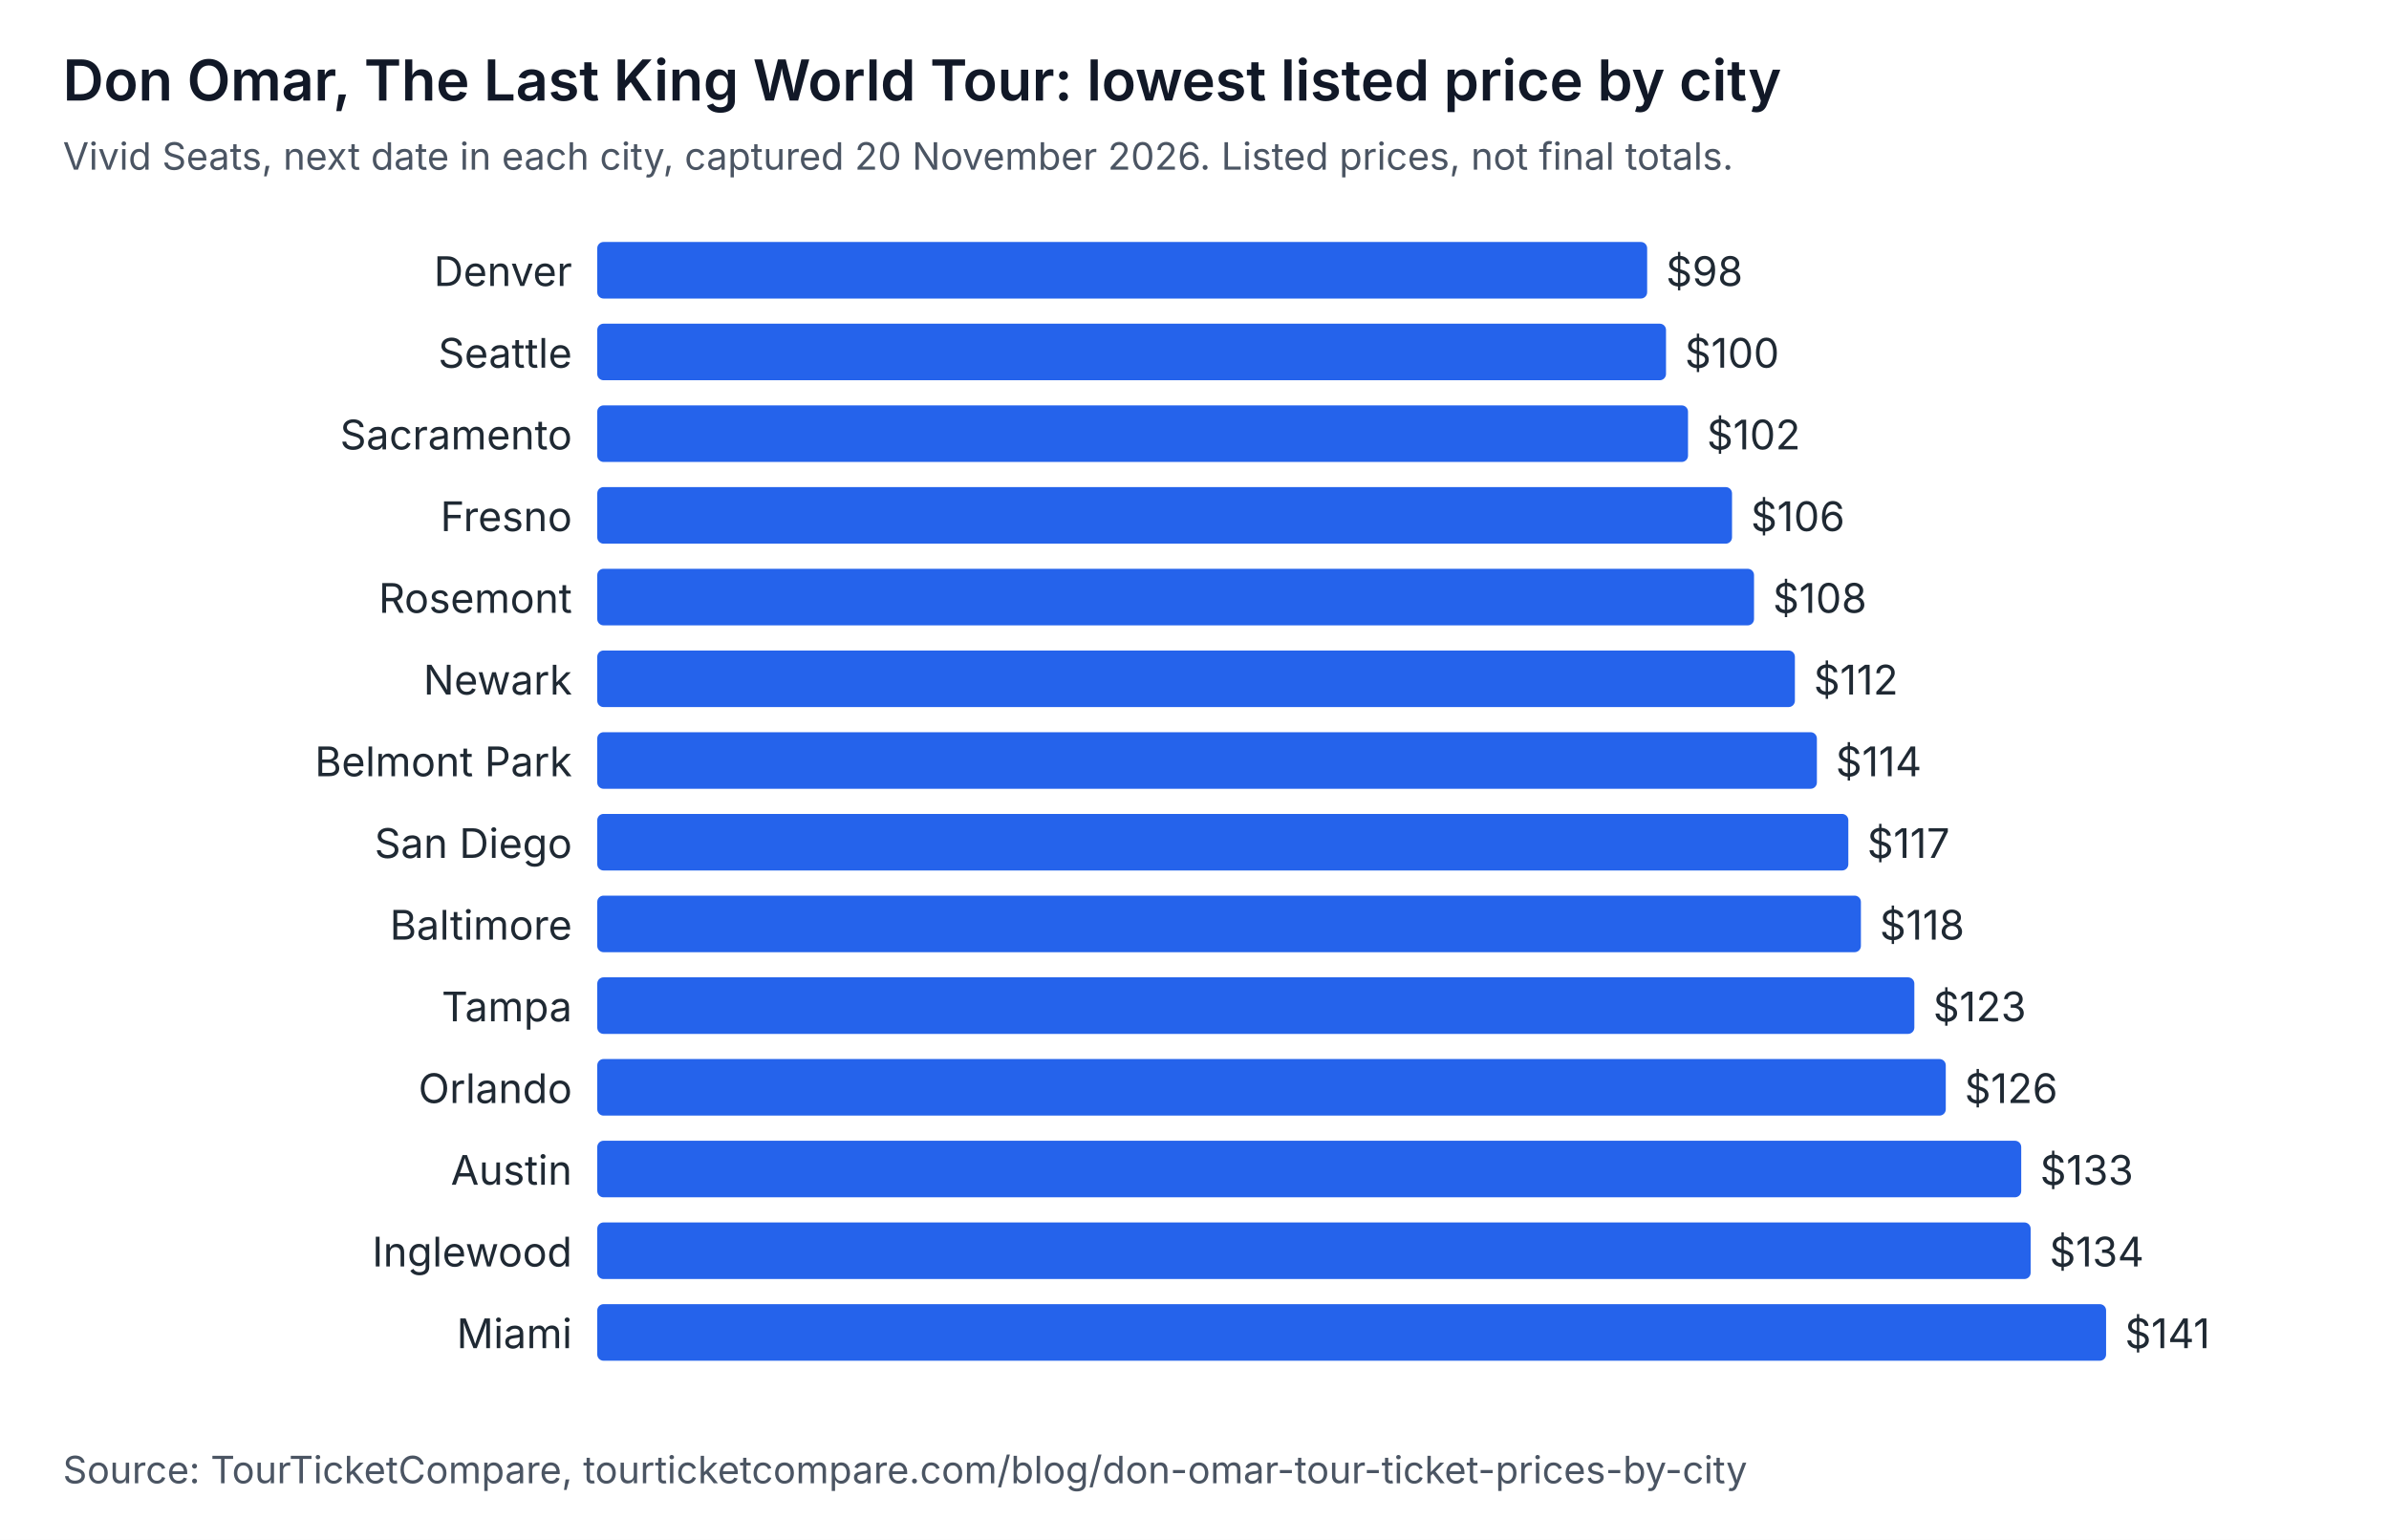
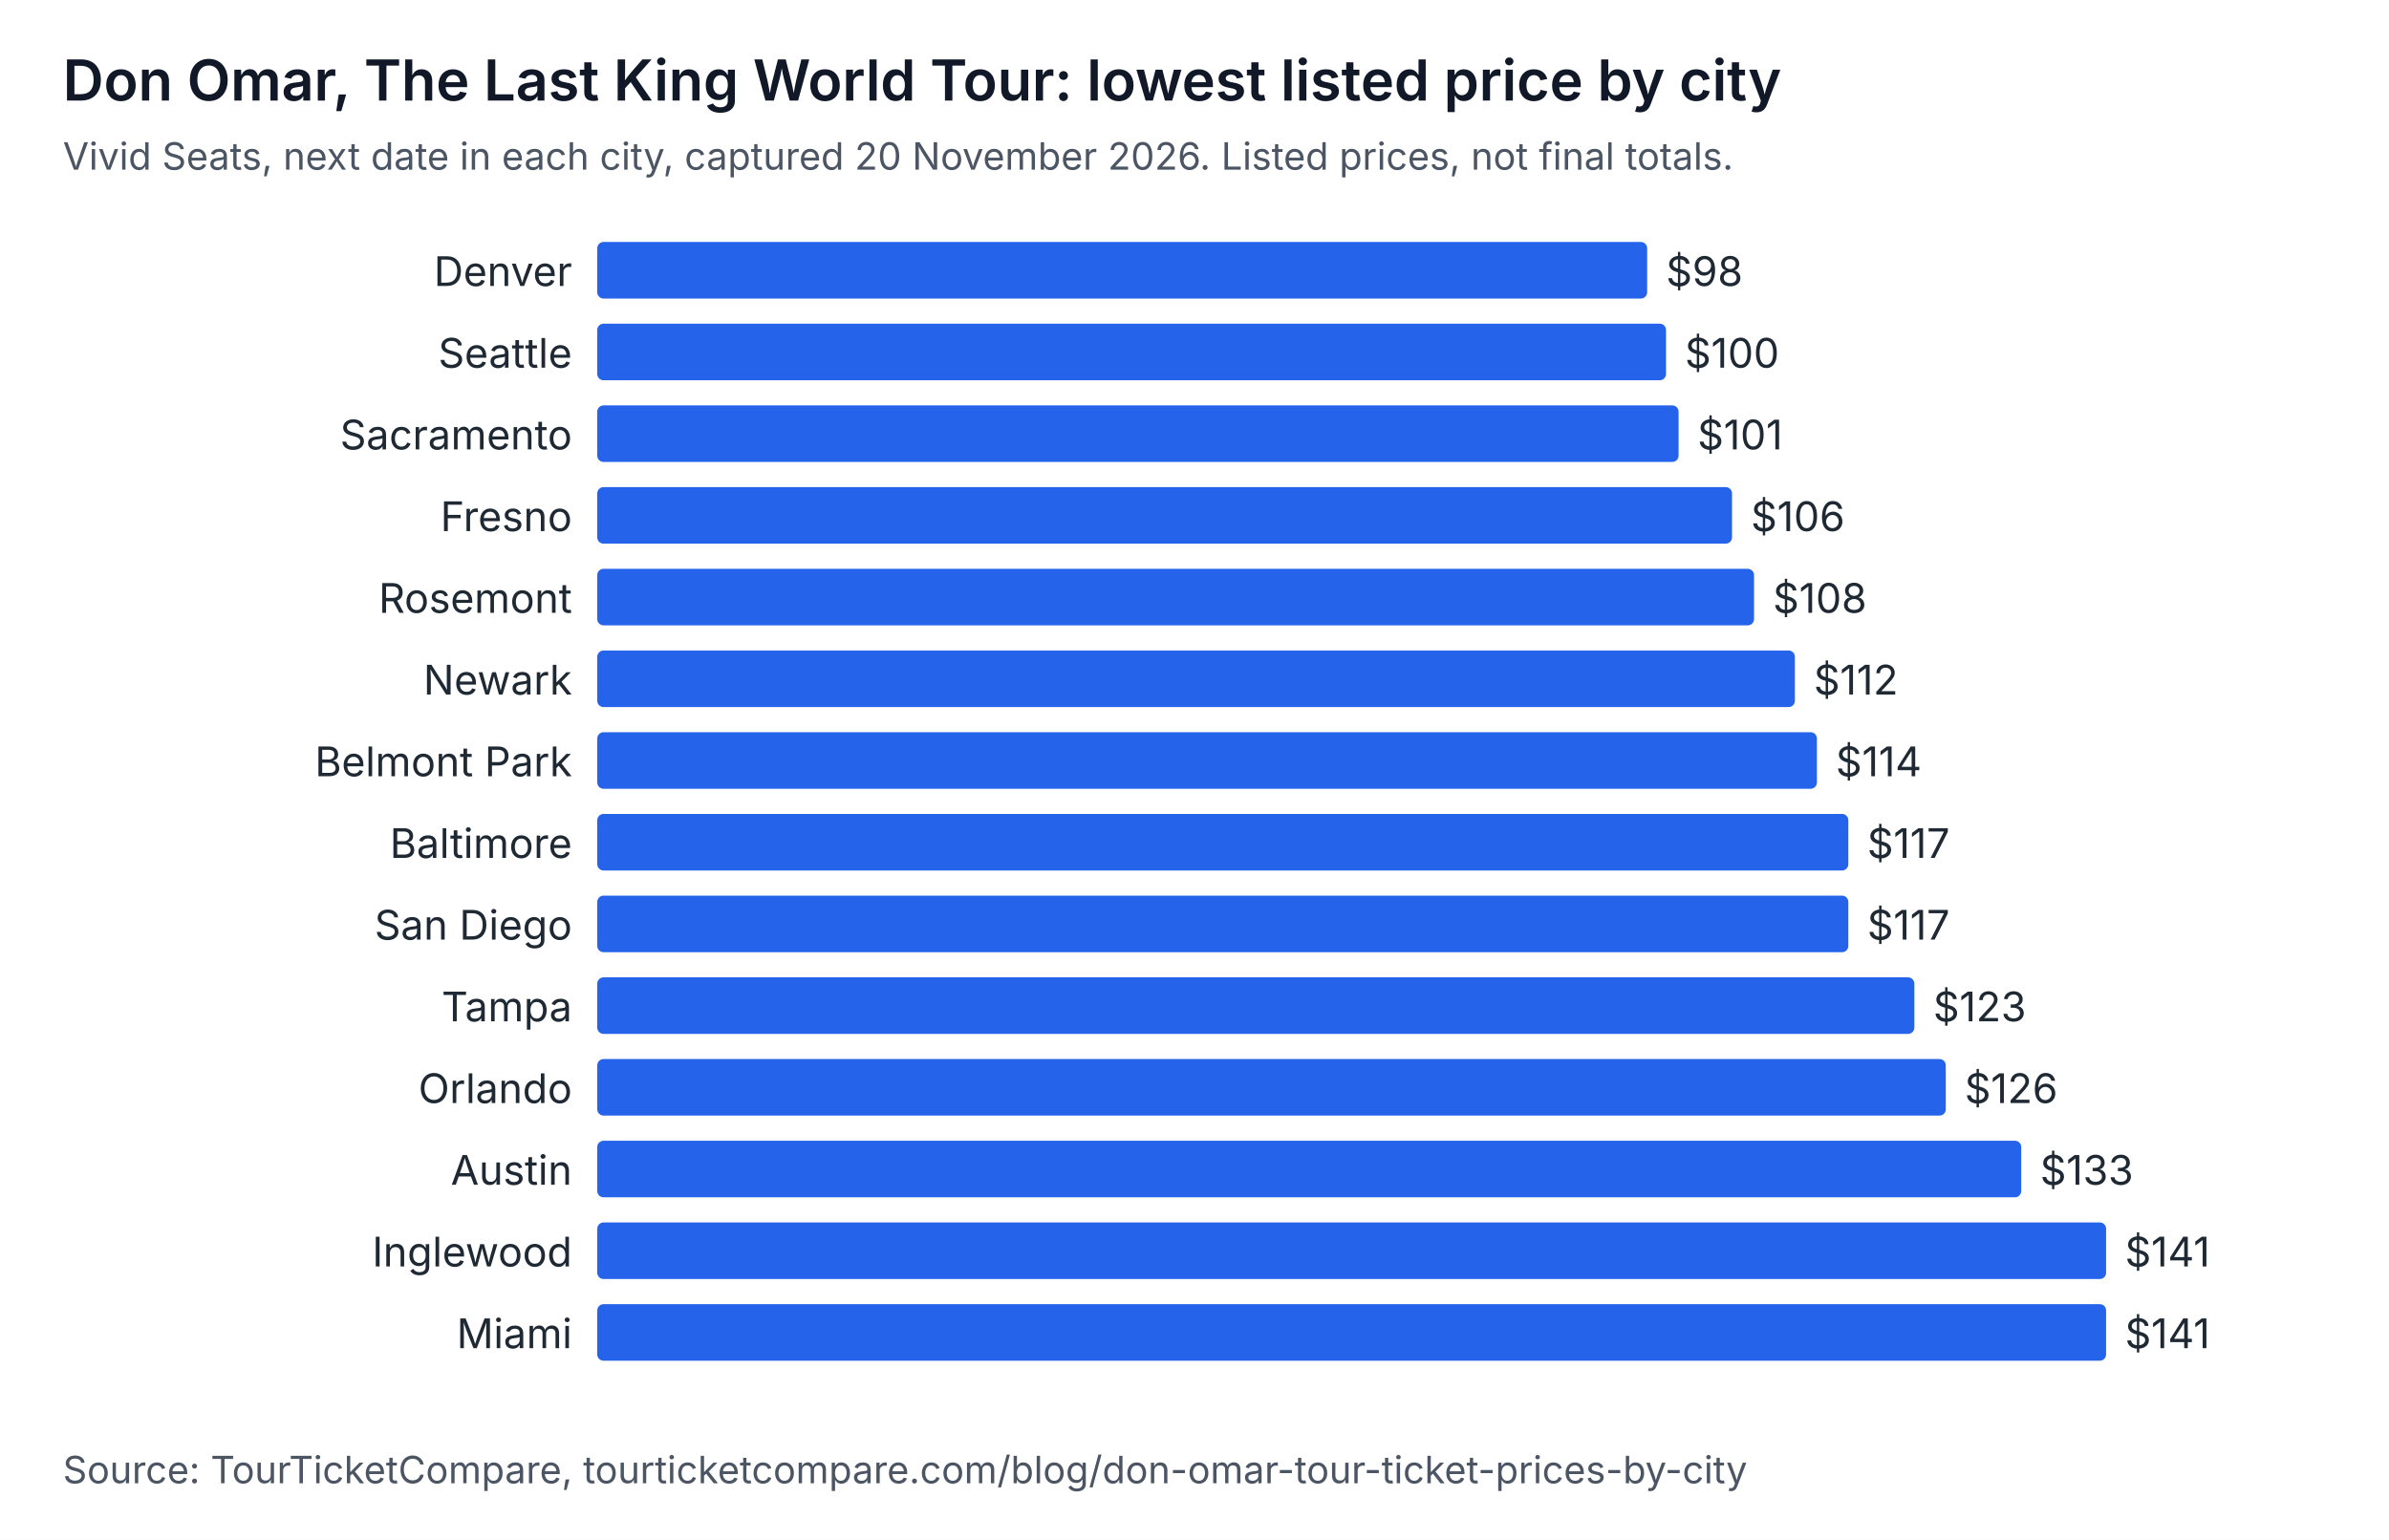
<svg xmlns="http://www.w3.org/2000/svg" width="760" height="490" viewBox="0 0 760 490" role="img" aria-labelledby="t d" font-family="system-ui, -apple-system, Segoe UI, sans-serif">
  <rect width="760" height="490" fill="#ffffff" />
  <text x="20" y="32" font-size="18" font-weight="600" fill="#111827">Don Omar, The Last King World Tour: lowest listed price by city</text>
  <text x="20" y="54" font-size="12" fill="#4b5563">Vivid Seats, next date in each city, captured 20 November 2026. Listed prices, not final totals.</text>
  <text x="182" y="91" text-anchor="end" font-size="13" fill="#1f2933">Denver</text>
  <rect x="190" y="77" width="334" height="18" rx="2" fill="#2563eb" />
  <text x="530" y="91" font-size="13" fill="#1f2933">$98</text>
  <text x="182" y="117" text-anchor="end" font-size="13" fill="#1f2933">Seattle</text>
  <rect x="190" y="103" width="340" height="18" rx="2" fill="#2563eb" />
  <text x="536" y="117" font-size="13" fill="#1f2933">$100</text>
  <text x="182" y="143" text-anchor="end" font-size="13" fill="#1f2933">Sacramento</text>
-   <rect x="190" y="129" width="347" height="18" rx="2" fill="#2563eb" />
-   <text x="543" y="143" font-size="13" fill="#1f2933">$102</text>
+   <rect x="190" y="129" width="344" height="18" rx="2" fill="#2563eb" />
+   <text x="540" y="143" font-size="13" fill="#1f2933">$101</text>
  <text x="182" y="169" text-anchor="end" font-size="13" fill="#1f2933">Fresno</text>
  <rect x="190" y="155" width="361" height="18" rx="2" fill="#2563eb" />
  <text x="557" y="169" font-size="13" fill="#1f2933">$106</text>
  <text x="182" y="195" text-anchor="end" font-size="13" fill="#1f2933">Rosemont</text>
  <rect x="190" y="181" width="368" height="18" rx="2" fill="#2563eb" />
  <text x="564" y="195" font-size="13" fill="#1f2933">$108</text>
  <text x="182" y="221" text-anchor="end" font-size="13" fill="#1f2933">Newark</text>
  <rect x="190" y="207" width="381" height="18" rx="2" fill="#2563eb" />
  <text x="577" y="221" font-size="13" fill="#1f2933">$112</text>
  <text x="182" y="247" text-anchor="end" font-size="13" fill="#1f2933">Belmont Park</text>
  <rect x="190" y="233" width="388" height="18" rx="2" fill="#2563eb" />
  <text x="584" y="247" font-size="13" fill="#1f2933">$114</text>
-   <text x="182" y="273" text-anchor="end" font-size="13" fill="#1f2933">San Diego</text>
+   <text x="182" y="273" text-anchor="end" font-size="13" fill="#1f2933">Baltimore</text>
  <rect x="190" y="259" width="398" height="18" rx="2" fill="#2563eb" />
  <text x="594" y="273" font-size="13" fill="#1f2933">$117</text>
-   <text x="182" y="299" text-anchor="end" font-size="13" fill="#1f2933">Baltimore</text>
-   <rect x="190" y="285" width="402" height="18" rx="2" fill="#2563eb" />
-   <text x="598" y="299" font-size="13" fill="#1f2933">$118</text>
+   <text x="182" y="299" text-anchor="end" font-size="13" fill="#1f2933">San Diego</text>
+   <rect x="190" y="285" width="398" height="18" rx="2" fill="#2563eb" />
+   <text x="594" y="299" font-size="13" fill="#1f2933">$117</text>
  <text x="182" y="325" text-anchor="end" font-size="13" fill="#1f2933">Tampa</text>
  <rect x="190" y="311" width="419" height="18" rx="2" fill="#2563eb" />
  <text x="615" y="325" font-size="13" fill="#1f2933">$123</text>
  <text x="182" y="351" text-anchor="end" font-size="13" fill="#1f2933">Orlando</text>
  <rect x="190" y="337" width="429" height="18" rx="2" fill="#2563eb" />
  <text x="625" y="351" font-size="13" fill="#1f2933">$126</text>
  <text x="182" y="377" text-anchor="end" font-size="13" fill="#1f2933">Austin</text>
  <rect x="190" y="363" width="453" height="18" rx="2" fill="#2563eb" />
  <text x="649" y="377" font-size="13" fill="#1f2933">$133</text>
  <text x="182" y="403" text-anchor="end" font-size="13" fill="#1f2933">Inglewood</text>
-   <rect x="190" y="389" width="456" height="18" rx="2" fill="#2563eb" />
-   <text x="652" y="403" font-size="13" fill="#1f2933">$134</text>
+   <rect x="190" y="389" width="480" height="18" rx="2" fill="#2563eb" />
+   <text x="676" y="403" font-size="13" fill="#1f2933">$141</text>
  <text x="182" y="429" text-anchor="end" font-size="13" fill="#1f2933">Miami</text>
  <rect x="190" y="415" width="480" height="18" rx="2" fill="#2563eb" />
  <text x="676" y="429" font-size="13" fill="#1f2933">$141</text>
  <text x="20" y="472" font-size="12" fill="#4b5563">Source: TourTicketCompare, tourticketcompare.com/blog/don-omar-tour-ticket-prices-by-city</text>
</svg>
